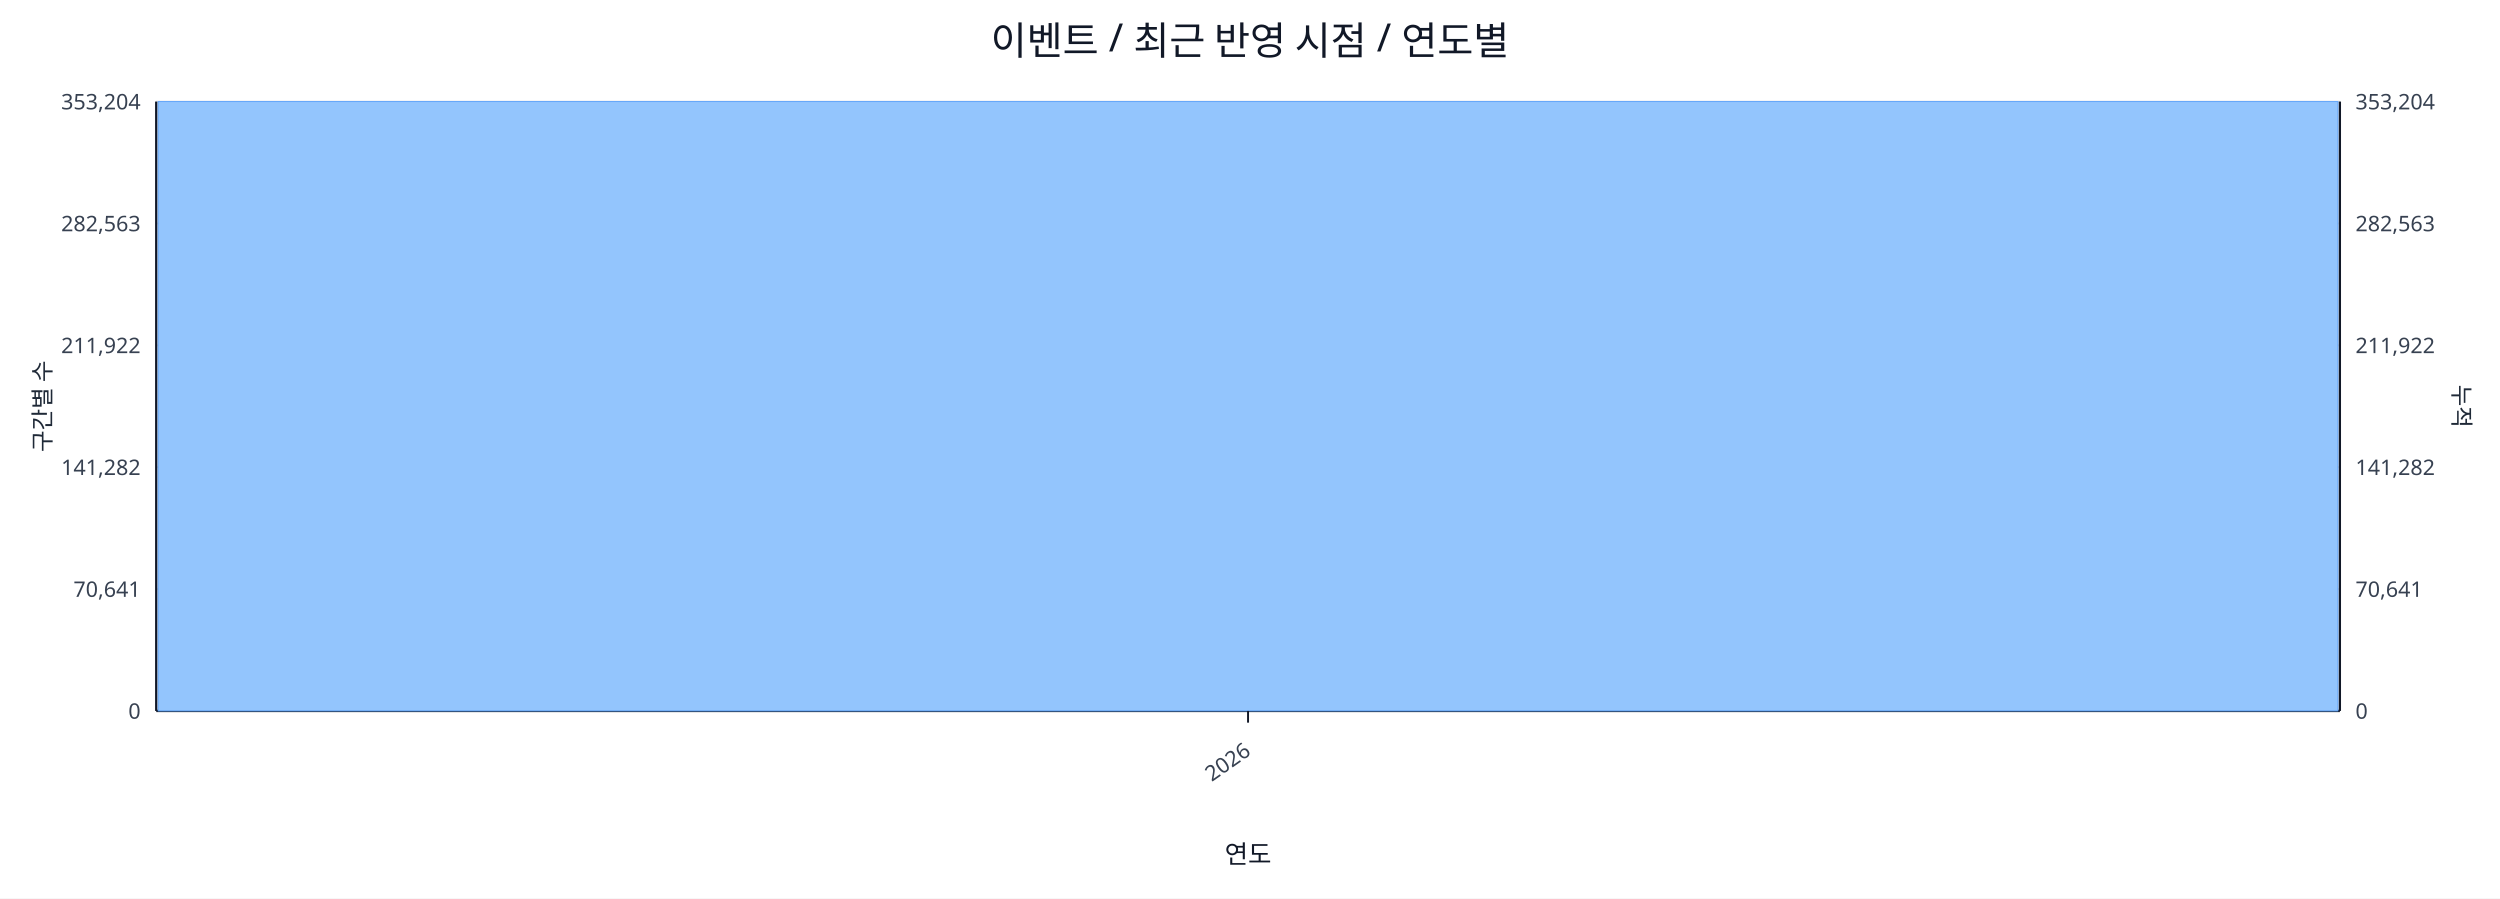
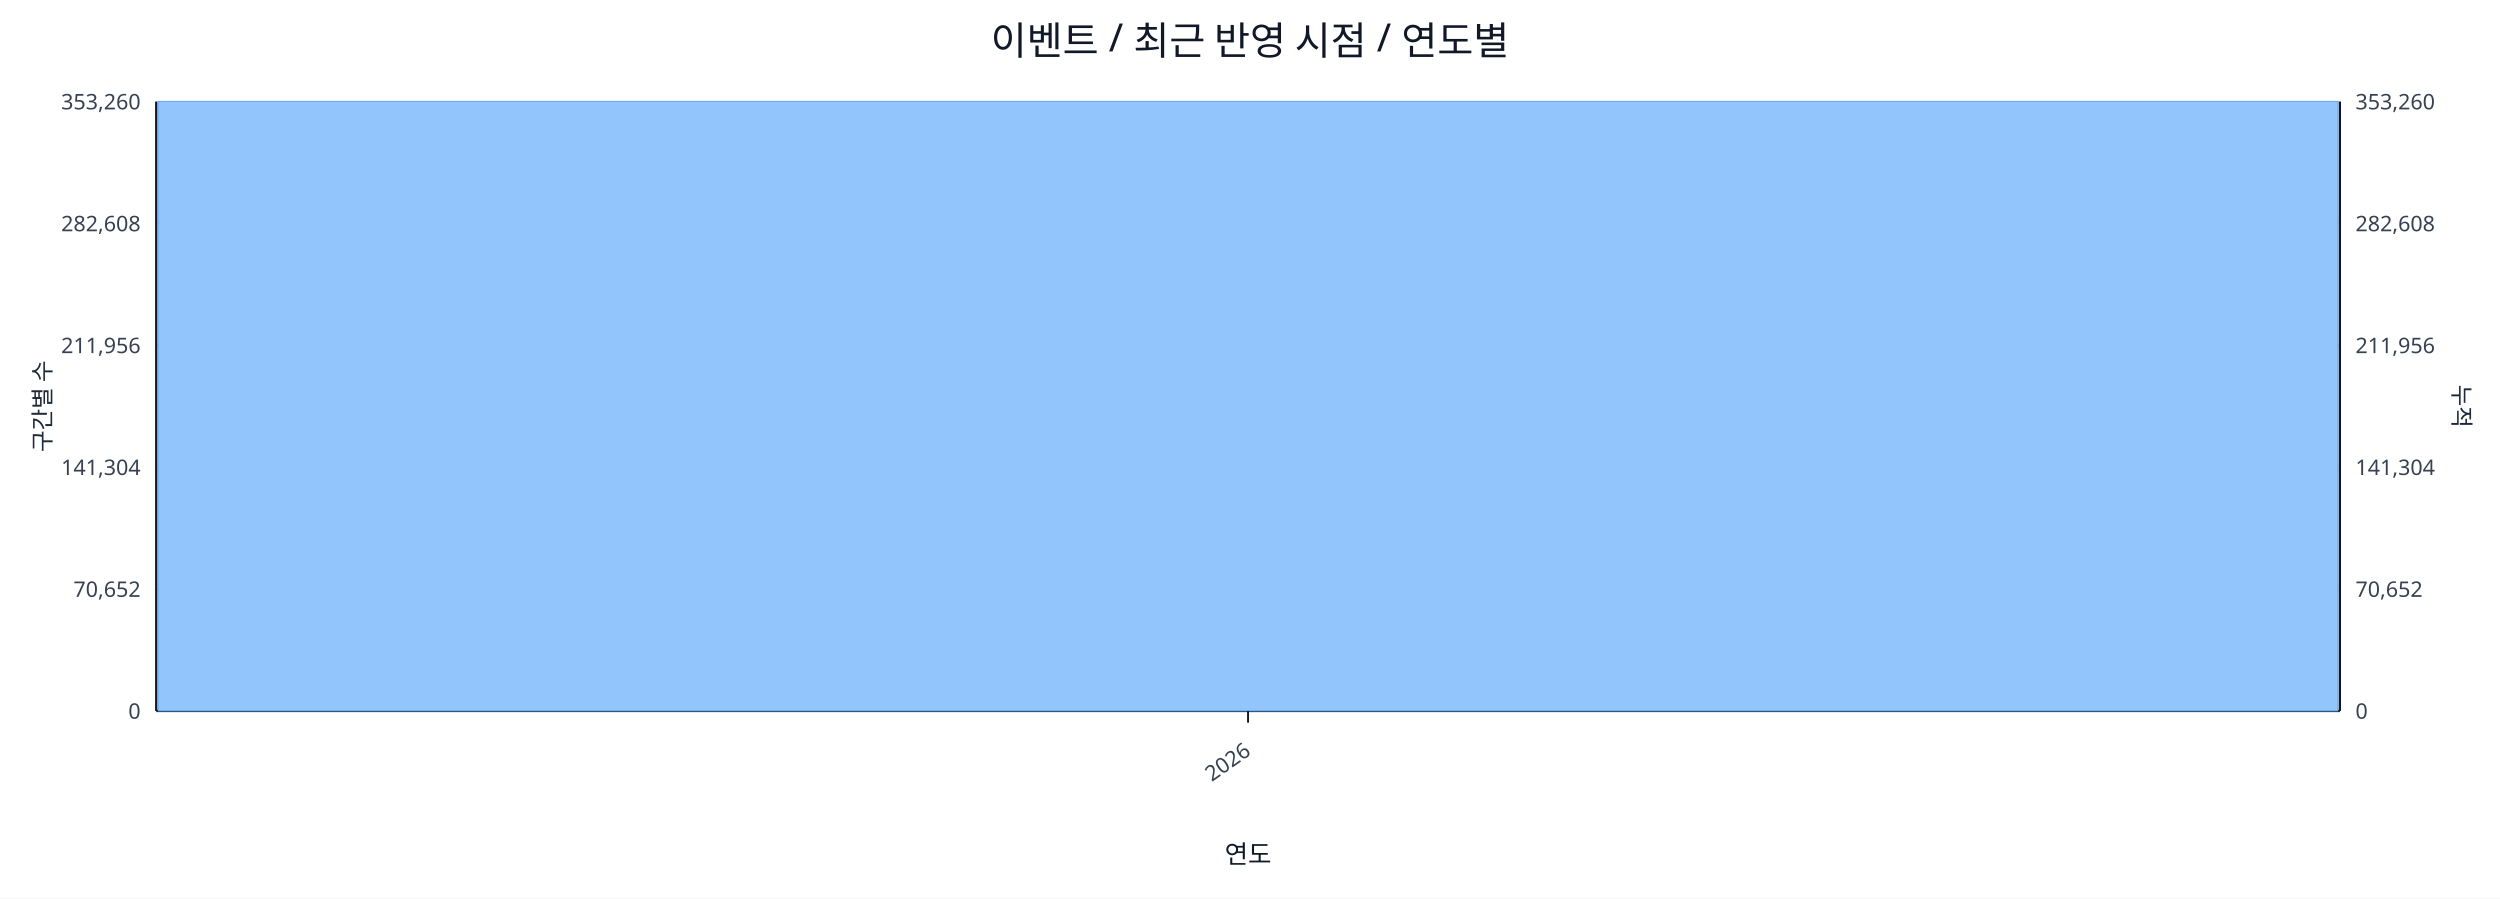
<svg xmlns="http://www.w3.org/2000/svg" width="1280" height="460" viewBox="0 0 1280 460">
  <rect x="0" y="0" width="100%" height="100%" fill="#ffffff" />
  <text x="640.0" y="28" font-size="20" text-anchor="middle" font-family="sans-serif" fill="#111827">이벤트 / 최근 반영 시점 / 연도별</text>
  <line x1="80.0" y1="52.0" x2="1198.0" y2="52.0" stroke="#e5e7eb" stroke-width="1" />
-   <text x="72.0" y="56.0" font-size="11" text-anchor="end" font-family="sans-serif" fill="#374151">353,204</text>
-   <text x="1206.0" y="56.0" font-size="11" text-anchor="start" font-family="sans-serif" fill="#374151">353,204</text>
+   <text x="72.0" y="56.0" font-size="11" text-anchor="end" font-family="sans-serif" fill="#374151">353,260</text>
+   <text x="1206.0" y="56.0" font-size="11" text-anchor="start" font-family="sans-serif" fill="#374151">353,260</text>
  <line x1="80.0" y1="114.4" x2="1198.0" y2="114.4" stroke="#e5e7eb" stroke-width="1" />
-   <text x="72.0" y="118.4" font-size="11" text-anchor="end" font-family="sans-serif" fill="#374151">282,563</text>
-   <text x="1206.0" y="118.4" font-size="11" text-anchor="start" font-family="sans-serif" fill="#374151">282,563</text>
+   <text x="72.0" y="118.4" font-size="11" text-anchor="end" font-family="sans-serif" fill="#374151">282,608</text>
+   <text x="1206.0" y="118.4" font-size="11" text-anchor="start" font-family="sans-serif" fill="#374151">282,608</text>
  <line x1="80.0" y1="176.8" x2="1198.0" y2="176.8" stroke="#e5e7eb" stroke-width="1" />
-   <text x="72.0" y="180.8" font-size="11" text-anchor="end" font-family="sans-serif" fill="#374151">211,922</text>
-   <text x="1206.0" y="180.8" font-size="11" text-anchor="start" font-family="sans-serif" fill="#374151">211,922</text>
+   <text x="72.0" y="180.8" font-size="11" text-anchor="end" font-family="sans-serif" fill="#374151">211,956</text>
+   <text x="1206.0" y="180.8" font-size="11" text-anchor="start" font-family="sans-serif" fill="#374151">211,956</text>
  <line x1="80.0" y1="239.2" x2="1198.0" y2="239.2" stroke="#e5e7eb" stroke-width="1" />
-   <text x="72.0" y="243.2" font-size="11" text-anchor="end" font-family="sans-serif" fill="#374151">141,282</text>
-   <text x="1206.0" y="243.2" font-size="11" text-anchor="start" font-family="sans-serif" fill="#374151">141,282</text>
+   <text x="72.0" y="243.2" font-size="11" text-anchor="end" font-family="sans-serif" fill="#374151">141,304</text>
+   <text x="1206.0" y="243.2" font-size="11" text-anchor="start" font-family="sans-serif" fill="#374151">141,304</text>
  <line x1="80.0" y1="301.6" x2="1198.0" y2="301.6" stroke="#e5e7eb" stroke-width="1" />
-   <text x="72.0" y="305.6" font-size="11" text-anchor="end" font-family="sans-serif" fill="#374151">70,641</text>
-   <text x="1206.0" y="305.6" font-size="11" text-anchor="start" font-family="sans-serif" fill="#374151">70,641</text>
+   <text x="72.0" y="305.6" font-size="11" text-anchor="end" font-family="sans-serif" fill="#374151">70,652</text>
+   <text x="1206.0" y="305.6" font-size="11" text-anchor="start" font-family="sans-serif" fill="#374151">70,652</text>
  <line x1="80.0" y1="364.0" x2="1198.0" y2="364.0" stroke="#e5e7eb" stroke-width="1" />
  <text x="72.0" y="368.0" font-size="11" text-anchor="end" font-family="sans-serif" fill="#374151">0</text>
  <text x="1206.0" y="368.0" font-size="11" text-anchor="start" font-family="sans-serif" fill="#374151">0</text>
  <line x1="80.0" y1="364.0" x2="1198.0" y2="364.0" stroke="#111827" stroke-width="1.2" />
  <line x1="80.0" y1="52.0" x2="80.0" y2="364.0" stroke="#111827" stroke-width="1.2" />
  <line x1="1198.0" y1="52.0" x2="1198.0" y2="364.0" stroke="#111827" stroke-width="1.2" />
  <rect x="81.0" y="52.0" width="1116.0" height="312.0" fill="#93c5fd" stroke="#60a5fa" stroke-width="0.5" />
  <polyline fill="none" stroke="#ef4444" stroke-width="2" points="639.0,52.0" />
  <line x1="639.0" y1="364.0" x2="639.0" y2="370.0" stroke="#111827" stroke-width="1" />
  <text x="641.0" y="386.0" font-size="11" text-anchor="end" transform="rotate(-35 641.0 386.0)" font-family="sans-serif" fill="#374151">2026</text>
  <text x="26" y="208.0" font-size="12" transform="rotate(-90 26 208.0)" text-anchor="middle" font-family="sans-serif" fill="#1f2937">구간별 수</text>
  <text x="1256.0" y="208.0" font-size="12" transform="rotate(90 1256.0 208.0)" text-anchor="middle" font-family="sans-serif" fill="#1f2937">누적</text>
  <text x="639.0" y="442.0" font-size="13" text-anchor="middle" font-family="sans-serif" fill="#111827">연도</text>
</svg>
